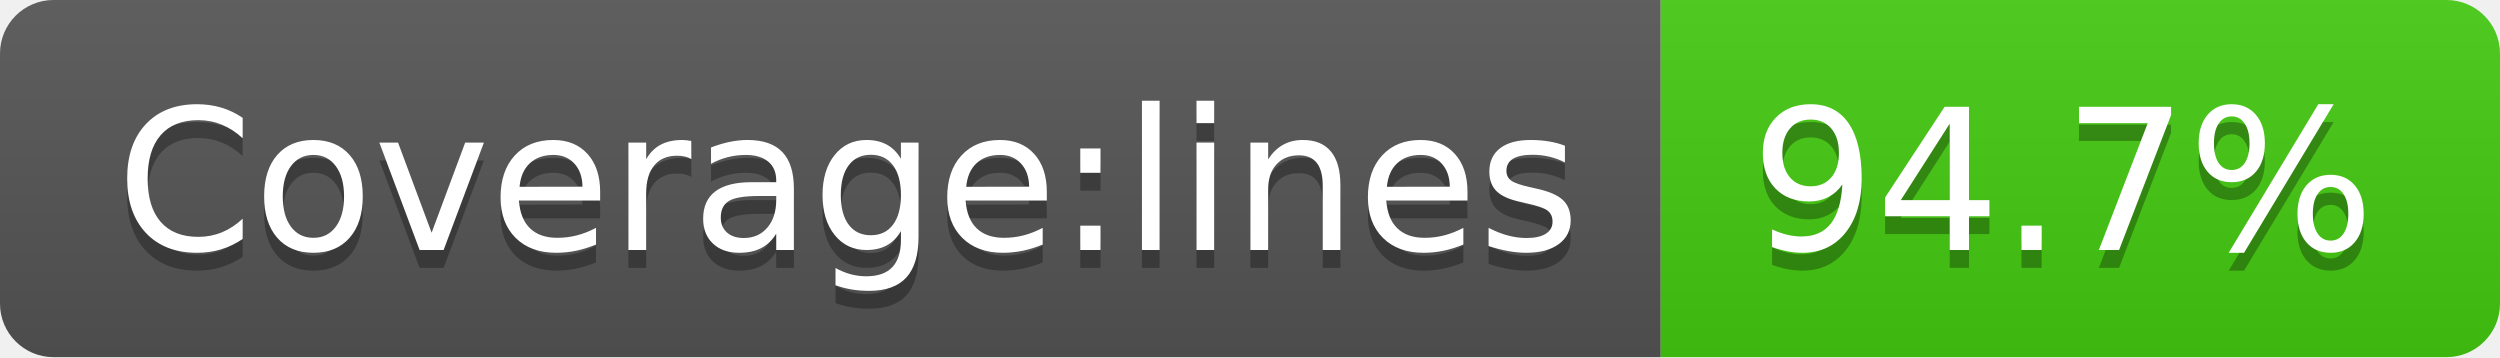
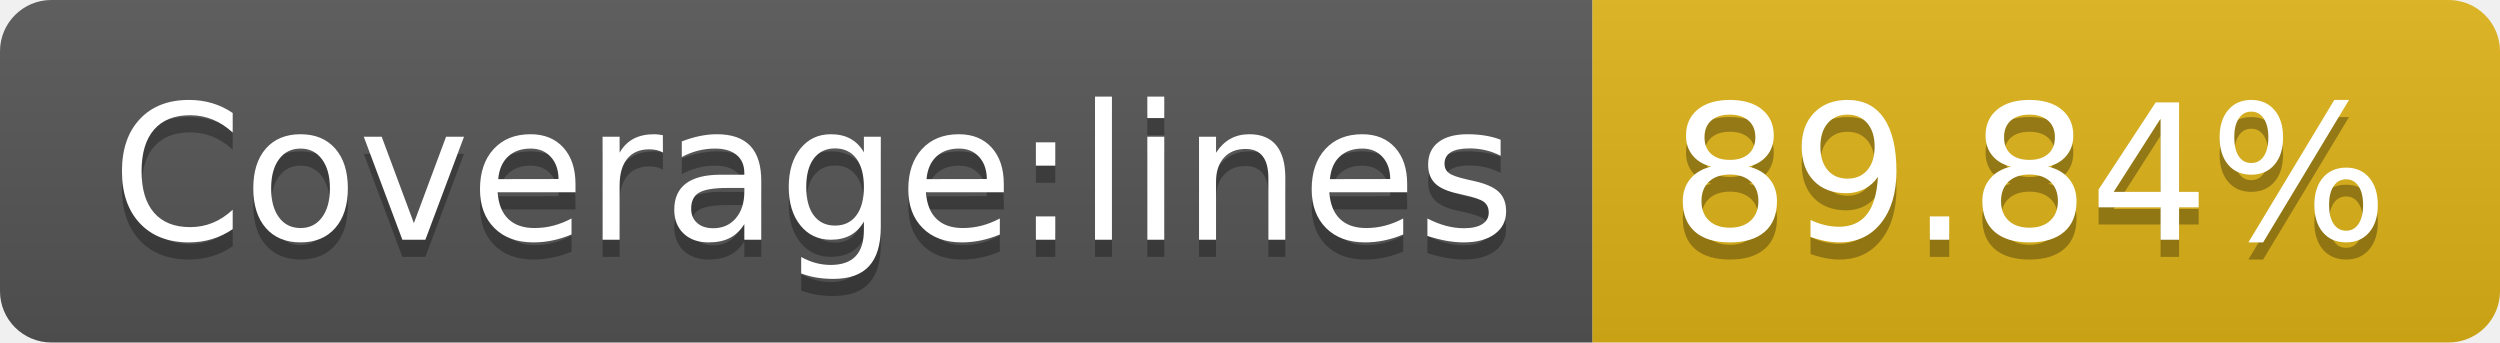
- <svg xmlns="http://www.w3.org/2000/svg" width="140" height="20" role="img" aria-label="Coverage:lines: 94.7%">
+ <svg xmlns="http://www.w3.org/2000/svg" width="146" height="20" role="img" aria-label="Coverage:lines: 89.84%">
  <linearGradient id="s" x2="0" y2="100%">
    <stop offset="0" stop-color="#bbb" stop-opacity=".1" />
    <stop offset="1" stop-opacity=".1" />
  </linearGradient>
  <clipPath id="r">
-     <rect width="140" height="20" rx="3" fill="#fff" />
+     <rect width="146" height="20" rx="3" fill="#fff" />
  </clipPath>
  <g clip-path="url(#r)">
    <rect width="93" height="20" fill="#555" />
-     <rect x="93" width="47" height="20" fill="#4c1" />
-     <rect width="140" height="20" fill="url(#s)" />
+     <rect x="93" width="53" height="20" fill="#dfb317" />
+     <rect width="146" height="20" fill="url(#s)" />
  </g>
  <g fill="#fff" text-anchor="middle" font-family="Verdana,Geneva,DejaVu Sans,sans-serif" text-rendering="geometricPrecision" font-size="110">
    <text aria-hidden="true" x="475" y="150" fill="#010101" fill-opacity=".3" transform="scale(.1)" textLength="830">Coverage:lines</text>
    <text x="475" y="140" transform="scale(.1)" fill="#fff" textLength="830">Coverage:lines</text>
-     <text aria-hidden="true" x="1155" y="150" fill="#010101" fill-opacity=".3" transform="scale(.1)" textLength="370">94.7%</text>
-     <text x="1155" y="140" transform="scale(.1)" fill="#fff" textLength="370">94.7%</text>
+     <text aria-hidden="true" x="1185" y="150" fill="#010101" fill-opacity=".3" transform="scale(.1)" textLength="430">89.84%</text>
+     <text x="1185" y="140" transform="scale(.1)" fill="#fff" textLength="430">89.84%</text>
  </g>
</svg>
